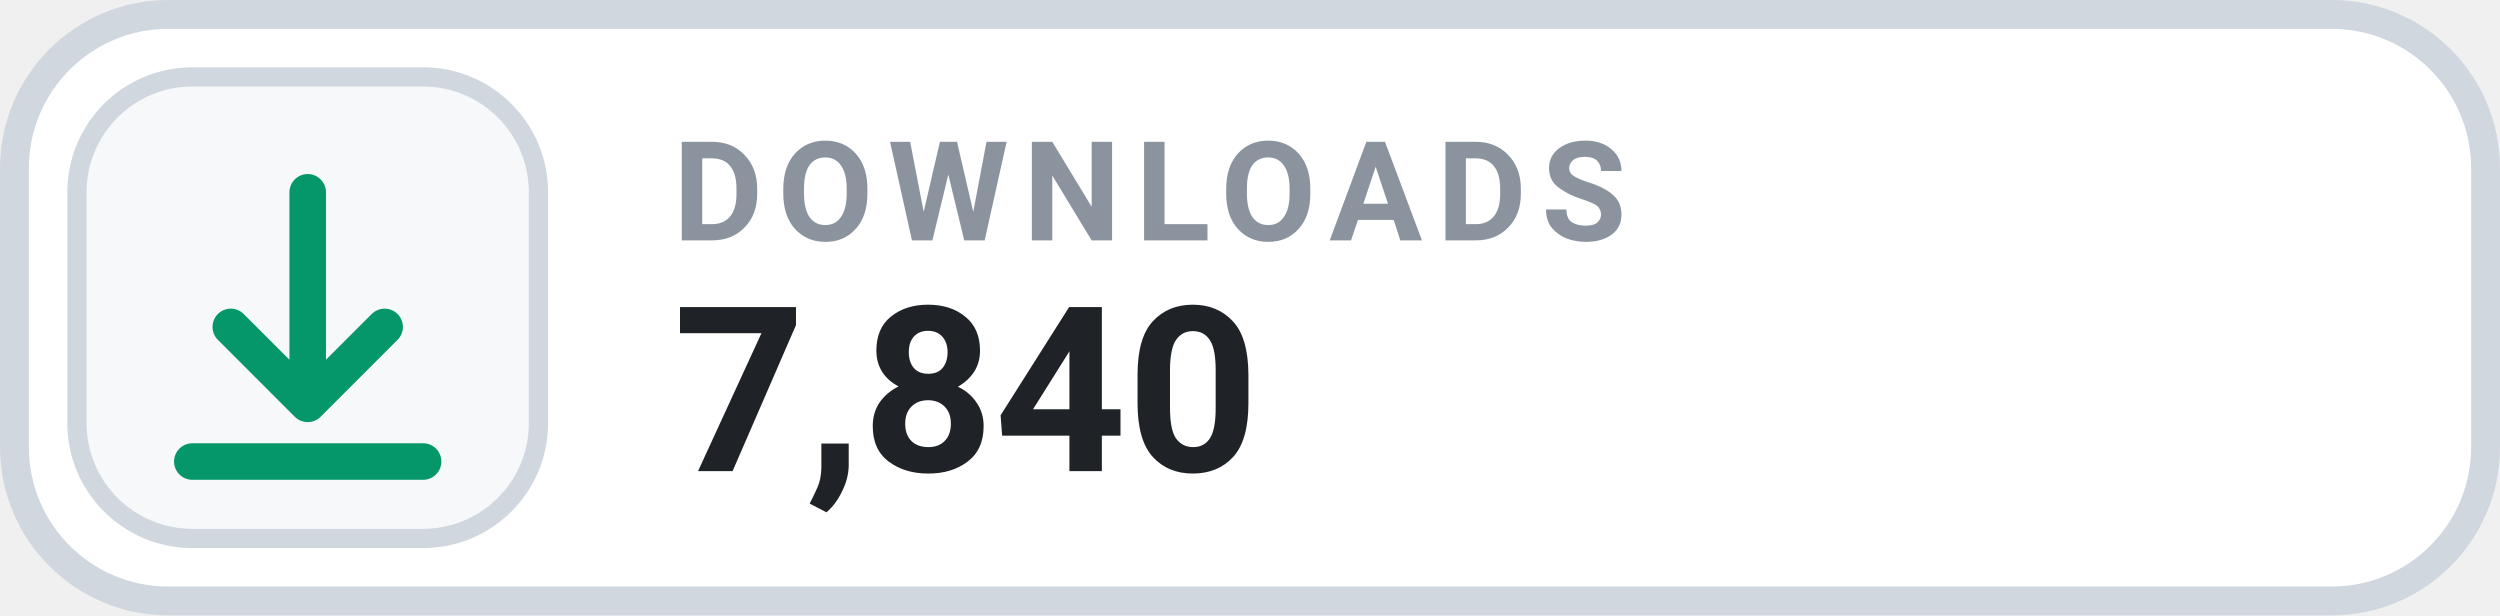
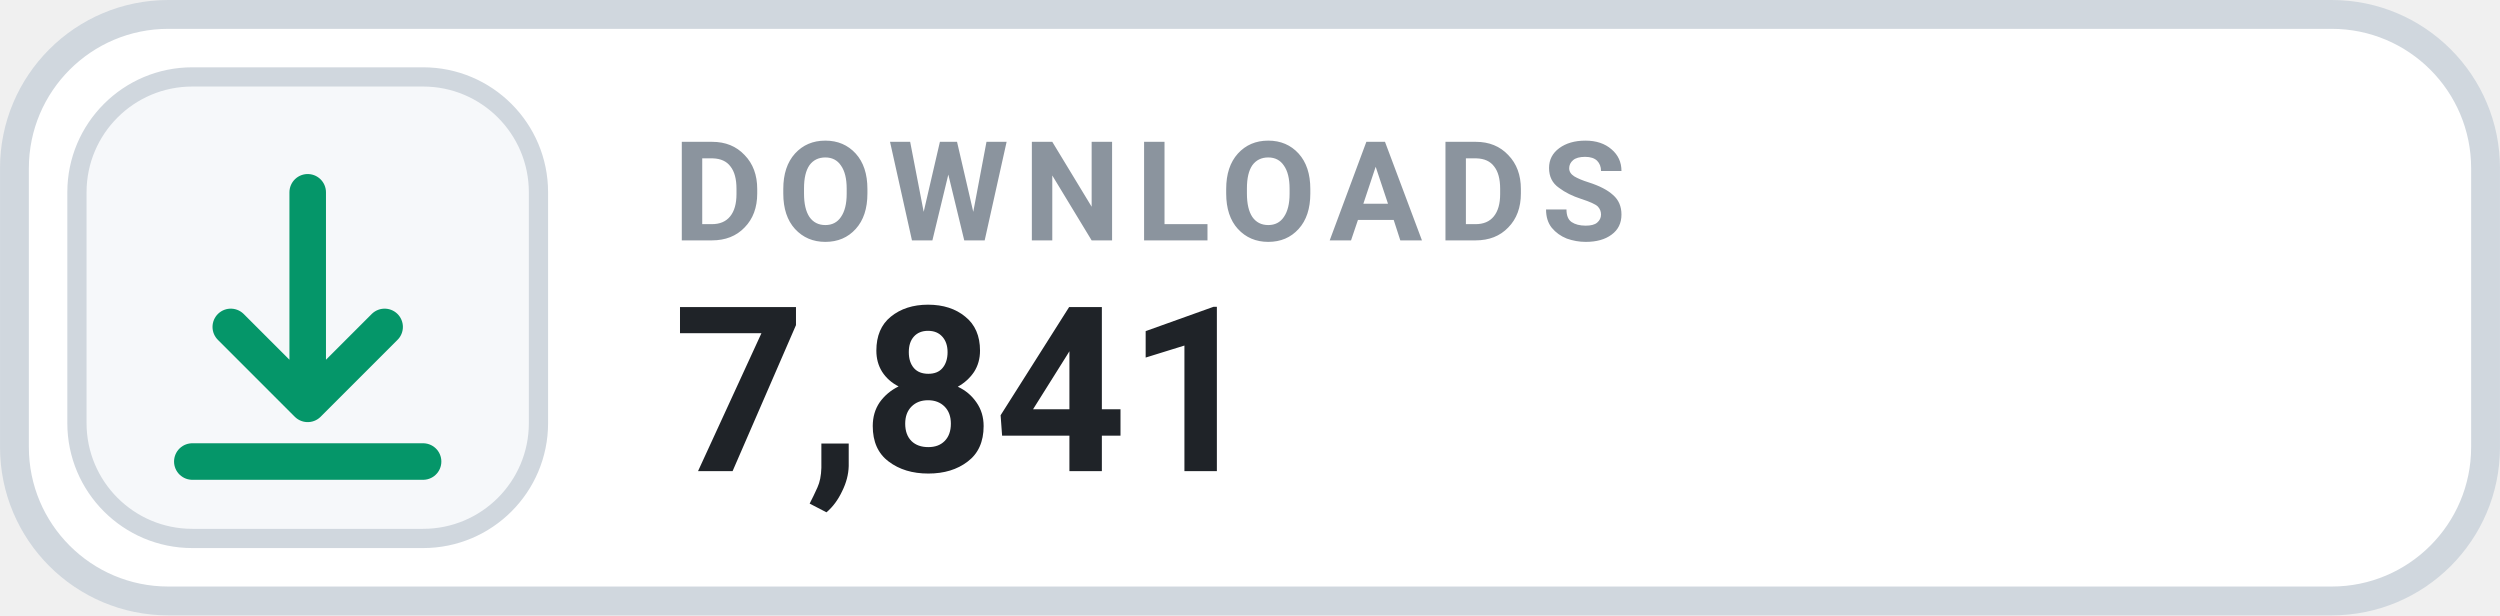
- <svg xmlns="http://www.w3.org/2000/svg" width="126" height="31.015" viewBox="0 0 130 32" role="img" aria-label="DOWNLOADS 7,840">
+ <svg xmlns="http://www.w3.org/2000/svg" width="126" height="31.015" viewBox="0 0 130 32" role="img" aria-label="DOWNLOADS 7,841">
  <rect x=".75" y=".75" width="128.5" height="30.5" rx="8" fill="#FFFFFF" stroke="#D0D7DE" stroke-width="1.5" />
  <rect x="4" y="4" width="24" height="24" rx="6" fill="#F6F8FA" stroke="#D0D7DE" stroke-width="1" />
  <g transform="translate(16 16)" style="color:#059669;">
    <path d="M0 -6 v11 m0 0 l4 -4 m-4 4 l-4 -4 M-6 8 h12" fill="none" stroke="currentColor" stroke-width="1.9" stroke-linecap="round" stroke-linejoin="round" />
  </g>
  <text x="35" y="12.5" fill="#8B949E" font-family="-apple-system,BlinkMacSystemFont,'Segoe UI',Roboto,Helvetica,Arial,sans-serif" font-size="7.2" font-weight="700" letter-spacing=".75">DOWNLOADS</text>
-   <text x="35" y="24.5" fill="#1F2328" font-family="-apple-system,BlinkMacSystemFont,'Segoe UI',Roboto,Helvetica,Arial,sans-serif" font-size="12" font-weight="700">7,840</text>
+   <text x="35" y="24.5" fill="#1F2328" font-family="-apple-system,BlinkMacSystemFont,'Segoe UI',Roboto,Helvetica,Arial,sans-serif" font-size="12" font-weight="700">7,841</text>
</svg>
